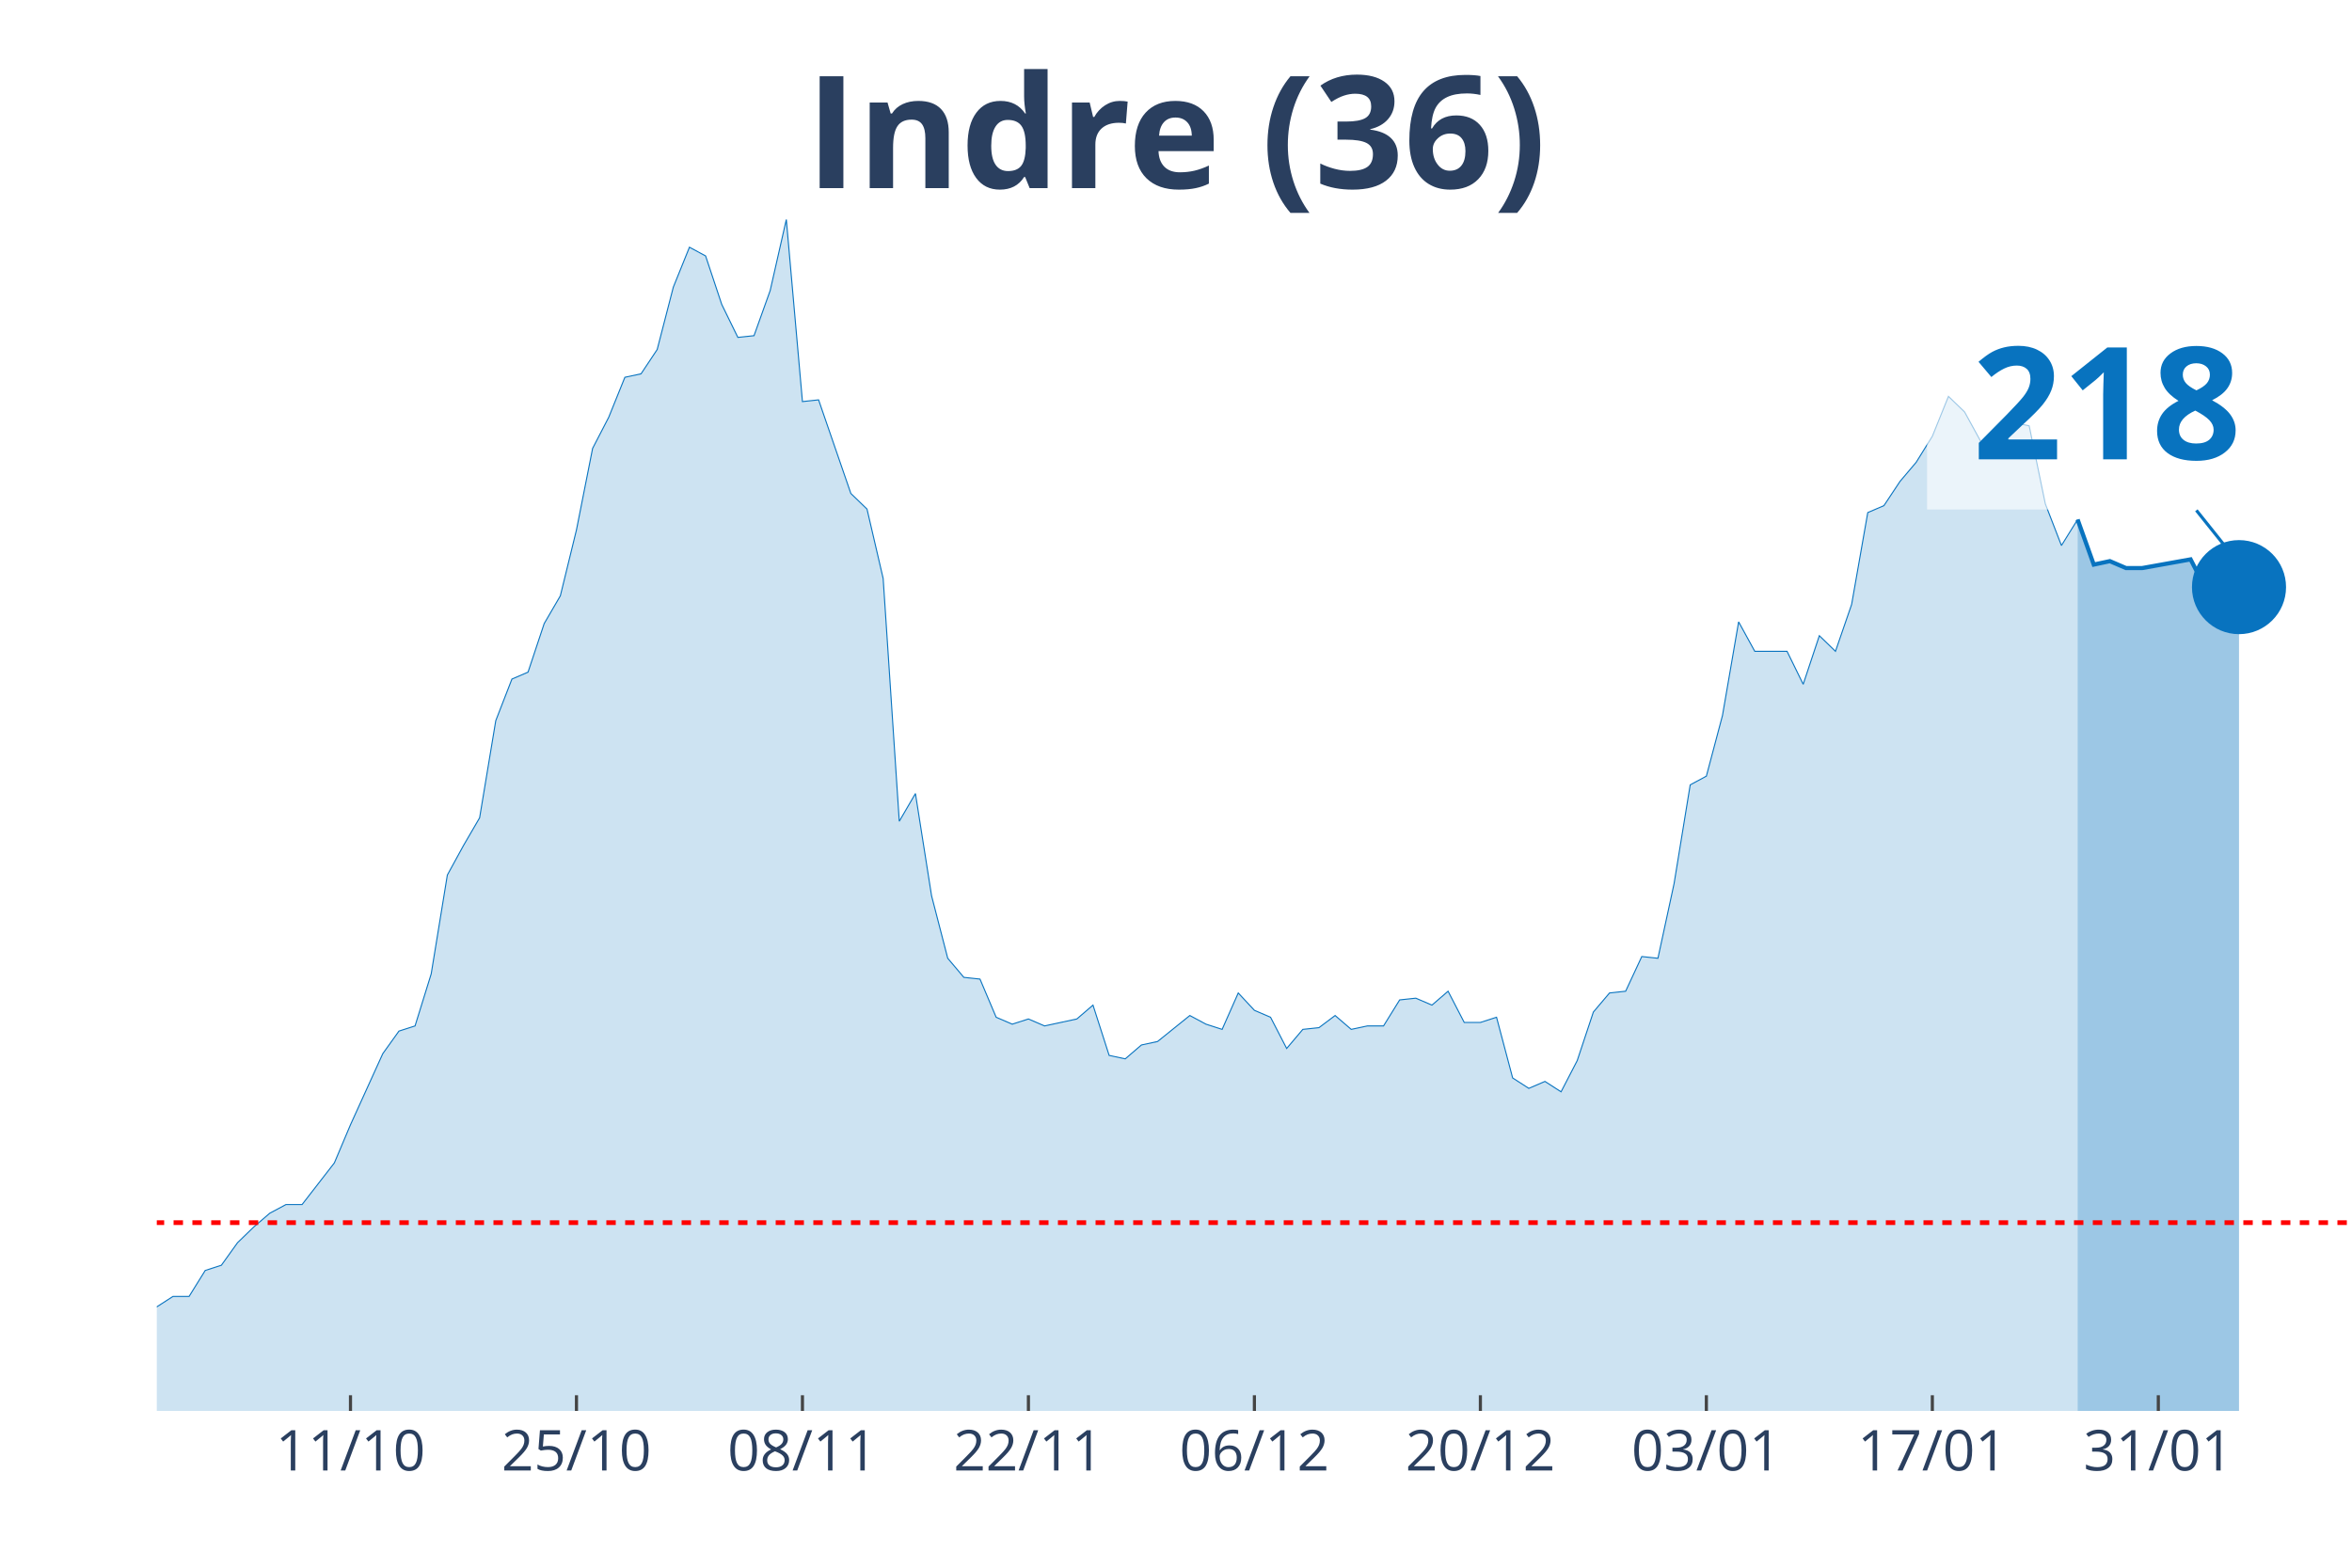
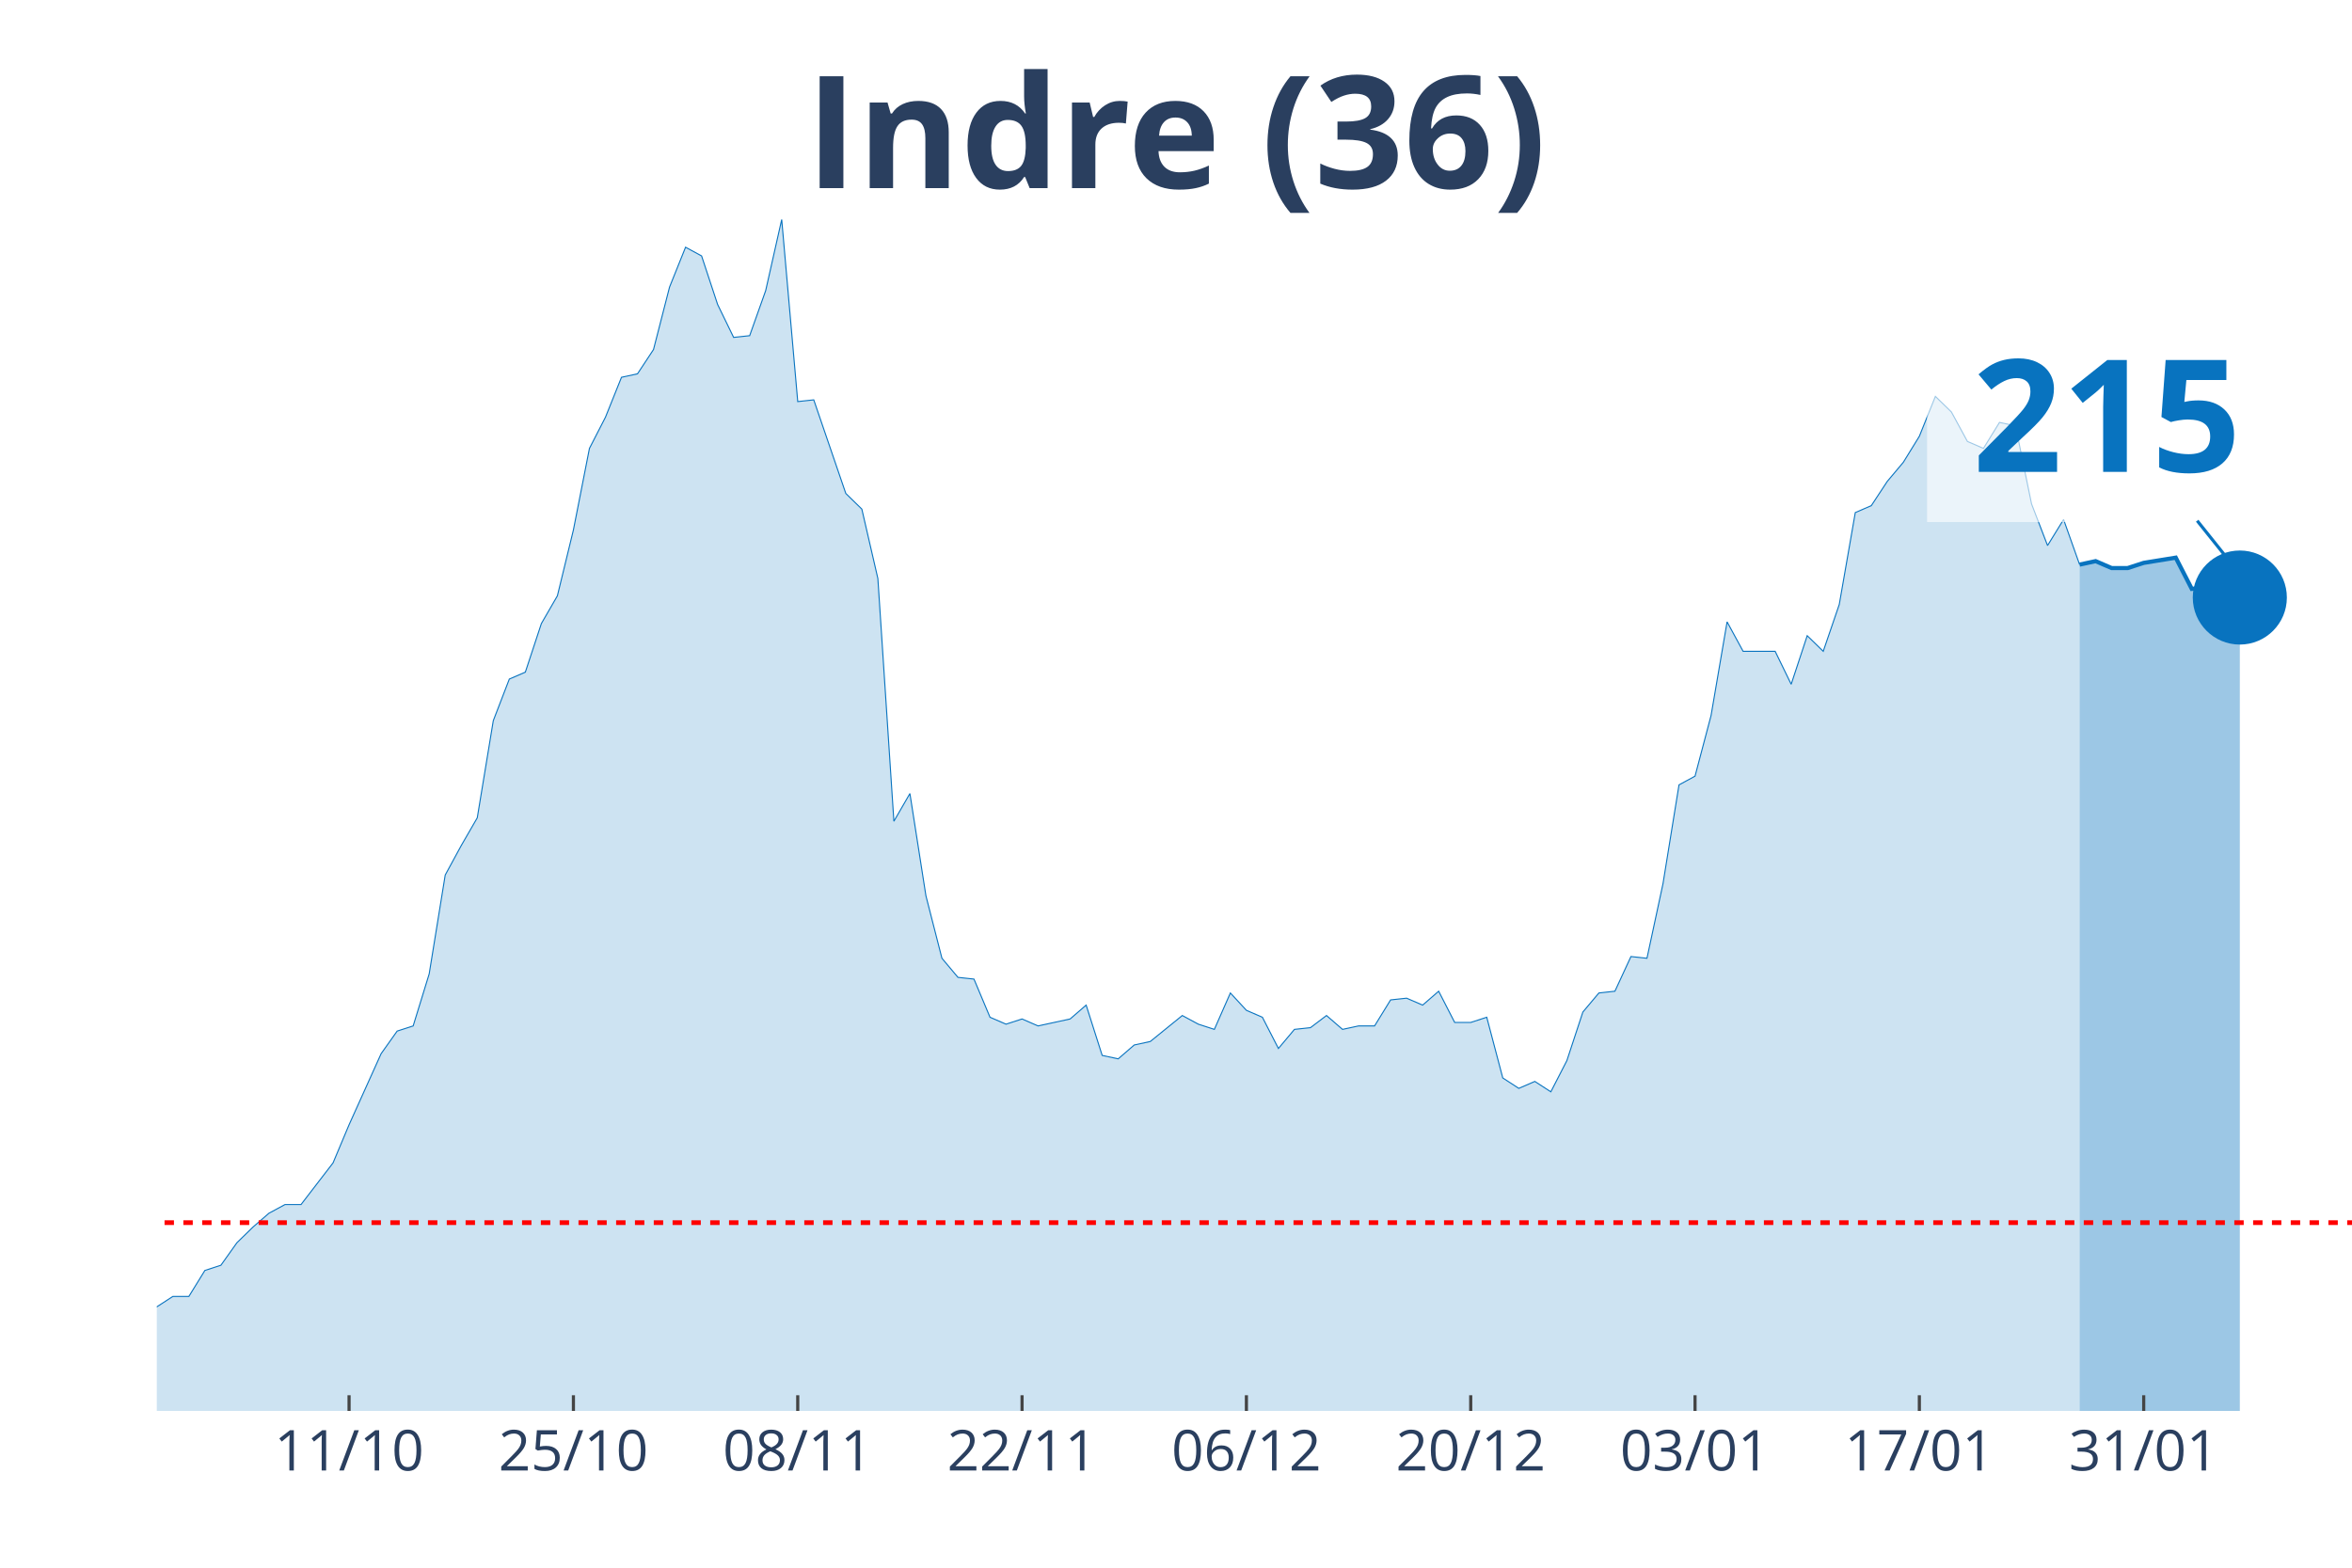
<svg xmlns="http://www.w3.org/2000/svg" class="main-svg" width="1125" height="750" style="" viewBox="0 0 750 500">
  <rect x="0" y="0" width="750" height="500" style="fill: rgb(0, 0, 0); fill-opacity: 0;" />
-   <defs id="defs-300578">
+   <defs id="defs-d35297">
    <g class="clips">
-       <clipPath id="clip300578xyplot" class="plotclip">
+       <clipPath id="clipd35297xyplot" class="plotclip">
        <rect width="700" height="380" />
      </clipPath>
-       <clipPath class="axesclip" id="clip300578x">
+       <clipPath class="axesclip" id="clipd35297x">
        <rect x="50" y="0" width="700" height="500" />
      </clipPath>
-       <clipPath class="axesclip" id="clip300578y">
+       <clipPath class="axesclip" id="clipd35297y">
        <rect x="0" y="70" width="750" height="380" />
      </clipPath>
-       <clipPath class="axesclip" id="clip300578xy">
+       <clipPath class="axesclip" id="clipd35297xy">
        <rect x="50" y="70" width="700" height="380" />
      </clipPath>
    </g>
    <g class="gradients" />
  </defs>
  <g class="bglayer">
    <rect class="bg" x="50" y="70" width="700" height="380" style="fill: rgb(0, 0, 0); fill-opacity: 0; stroke-width: 0;" />
  </g>
  <g class="layer-below">
    <g class="imagelayer" />
    <g class="shapelayer" />
  </g>
  <g class="cartesianlayer">
    <g class="subplot xy">
      <g class="layer-subplot">
        <g class="shapelayer" />
        <g class="imagelayer" />
      </g>
      <g class="gridlayer">
        <g class="x">
-           <path class="xgrid crisp" transform="translate(111.76,0)" d="M0,70v380" style="stroke: rgb(255, 255, 255); stroke-opacity: 1; stroke-width: 1px;" />
-           <path class="xgrid crisp" transform="translate(183.82,0)" d="M0,70v380" style="stroke: rgb(255, 255, 255); stroke-opacity: 1; stroke-width: 1px;" />
-           <path class="xgrid crisp" transform="translate(255.88,0)" d="M0,70v380" style="stroke: rgb(255, 255, 255); stroke-opacity: 1; stroke-width: 1px;" />
-           <path class="xgrid crisp" transform="translate(327.94,0)" d="M0,70v380" style="stroke: rgb(255, 255, 255); stroke-opacity: 1; stroke-width: 1px;" />
-           <path class="xgrid crisp" transform="translate(400,0)" d="M0,70v380" style="stroke: rgb(255, 255, 255); stroke-opacity: 1; stroke-width: 1px;" />
-           <path class="xgrid crisp" transform="translate(472.06,0)" d="M0,70v380" style="stroke: rgb(255, 255, 255); stroke-opacity: 1; stroke-width: 1px;" />
-           <path class="xgrid crisp" transform="translate(544.12,0)" d="M0,70v380" style="stroke: rgb(255, 255, 255); stroke-opacity: 1; stroke-width: 1px;" />
-           <path class="xgrid crisp" transform="translate(616.18,0)" d="M0,70v380" style="stroke: rgb(255, 255, 255); stroke-opacity: 1; stroke-width: 1px;" />
-           <path class="xgrid crisp" transform="translate(688.24,0)" d="M0,70v380" style="stroke: rgb(255, 255, 255); stroke-opacity: 1; stroke-width: 1px;" />
+           <path class="xgrid crisp" transform="translate(111.31,0)" d="M0,70v380" style="stroke: rgb(255, 255, 255); stroke-opacity: 1; stroke-width: 1px;" />
+           <path class="xgrid crisp" transform="translate(182.85,0)" d="M0,70v380" style="stroke: rgb(255, 255, 255); stroke-opacity: 1; stroke-width: 1px;" />
+           <path class="xgrid crisp" transform="translate(254.38,0)" d="M0,70v380" style="stroke: rgb(255, 255, 255); stroke-opacity: 1; stroke-width: 1px;" />
+           <path class="xgrid crisp" transform="translate(325.91,0)" d="M0,70v380" style="stroke: rgb(255, 255, 255); stroke-opacity: 1; stroke-width: 1px;" />
+           <path class="xgrid crisp" transform="translate(397.45,0)" d="M0,70v380" style="stroke: rgb(255, 255, 255); stroke-opacity: 1; stroke-width: 1px;" />
+           <path class="xgrid crisp" transform="translate(468.98,0)" d="M0,70v380" style="stroke: rgb(255, 255, 255); stroke-opacity: 1; stroke-width: 1px;" />
+           <path class="xgrid crisp" transform="translate(540.51,0)" d="M0,70v380" style="stroke: rgb(255, 255, 255); stroke-opacity: 1; stroke-width: 1px;" />
+           <path class="xgrid crisp" transform="translate(612.04,0)" d="M0,70v380" style="stroke: rgb(255, 255, 255); stroke-opacity: 1; stroke-width: 1px;" />
+           <path class="xgrid crisp" transform="translate(683.58,0)" d="M0,70v380" style="stroke: rgb(255, 255, 255); stroke-opacity: 1; stroke-width: 1px;" />
        </g>
        <g class="y" />
      </g>
      <g class="zerolinelayer" />
      <path class="xlines-below" />
      <path class="ylines-below" />
      <g class="overlines-below" />
      <g class="xaxislayer-below" />
      <g class="yaxislayer-below" />
      <g class="overaxes-below" />
-       <g class="plot" transform="translate(50, 70)" clip-path="url('#clip300578xyplot')">
+       <g class="plot" transform="translate(50, 70)" clip-path="url('#clipd35297xyplot')">
        <g class="scatterlayer mlayer">
-           <g class="trace scatter trace10cf27" style="stroke-miterlimit: 2;">
+           <g class="trace scatter tracecbe815" style="stroke-miterlimit: 2;">
            <g class="fills">
              <g>
-                 <path class="js-fill" d="M612.5,380L-700,380L-700,373.92L-622.79,377.23L-617.65,377.23L-334.56,377.79L-329.41,375.57L-277.94,374.47L-272.79,371.7L-262.5,370.04L-257.35,373.36L-247.06,370.04L-241.91,370.04L-221.32,370.6L-216.18,375.02L-205.88,374.47L-200.74,370.04L-190.44,358.98L-185.29,354L-175,348.47L-169.85,348.47L-159.56,349.58L-154.41,353.45L-138.97,360.09L-133.82,360.09L-128.68,361.75L-123.53,361.19L-113.24,362.85L-108.09,359.53L-92.65,354.56L-87.5,346.81L-82.35,344.6L-77.21,337.41L-72.06,332.98L-66.91,332.98L-61.76,334.09L-56.62,329.11L-51.47,338.52L-46.32,340.73L-36.03,344.6L-30.88,345.71L-25.74,345.71L-20.59,350.68L-15.44,347.92L-10.29,346.81L-5.15,348.47L0,346.81L5.15,343.49L10.29,343.49L15.44,335.2L20.59,333.54L25.74,326.35L30.88,321.37L36.03,316.94L41.18,314.18L46.32,314.18L51.47,307.54L56.62,300.9L61.76,288.73L72.06,266.06L77.21,258.86L82.35,257.21L87.5,240.61L92.65,209.08L97.79,199.68L102.94,190.83L108.09,159.85L113.24,146.58L118.38,144.37L123.53,128.88L128.68,120.03L133.82,99.01L138.97,73.01L144.12,63.06L149.26,50.33L154.41,49.23L159.56,41.48L164.71,21.57L169.85,8.85L175,11.62L180.15,27.1L185.29,37.61L190.44,37.06L195.59,22.68L200.74,0L205.88,58.08L211.03,57.53L221.32,87.39L226.47,92.37L231.62,114.5L236.76,191.94L241.91,183.09L247.06,215.72L252.21,235.63L257.35,241.72L262.5,242.27L267.65,254.44L272.79,256.65L277.94,254.99L283.09,257.21L288.24,256.1L293.38,254.99L298.53,250.57L303.68,266.61L308.82,267.71L313.97,263.29L319.12,262.18L329.41,253.89L334.56,256.65L339.71,258.31L344.85,246.7L350,252.23L355.15,254.44L360.29,264.4L365.44,258.31L370.59,257.76L375.74,253.89L380.88,258.31L386.03,257.21L391.18,257.21L396.32,248.91L401.47,248.36L406.62,250.57L411.76,246.14L416.91,256.1L422.06,256.1L427.21,254.44L432.35,273.8L437.5,277.12L442.65,274.91L447.79,278.22L452.94,268.27L458.09,252.78L463.24,246.7L468.38,246.14L473.53,235.08L478.68,235.63L483.82,211.85L488.97,180.32L494.12,177.55L499.26,158.2L504.41,128.33L509.56,137.73L519.85,137.73L525,148.24L530.15,132.75L535.29,137.73L540.44,122.79L545.59,93.48L550.74,91.27L555.88,83.52L561.03,77.44L566.18,69.14L571.32,56.42L576.47,61.4L581.62,70.8L586.76,73.01L591.91,64.72L597.06,65.82L602.21,90.71L607.35,103.99L612.5,95.69" style="fill: rgb(8, 115, 191); fill-opacity: 0.2; stroke-width: 0;" />
+                 <path class="js-fill" d="M613.14,380L-694.89,380L-694.89,373.92L-618.25,377.23L-613.14,377.23L-332.12,377.79L-327.01,375.57L-275.91,374.47L-270.8,371.7L-260.58,370.04L-255.47,373.36L-245.26,370.04L-240.15,370.04L-219.71,370.6L-214.6,375.02L-204.38,374.47L-199.27,370.04L-189.05,358.98L-183.94,354L-173.72,348.47L-168.61,348.47L-158.39,349.58L-153.28,353.45L-137.96,360.09L-132.85,360.09L-127.74,361.75L-122.63,361.19L-112.41,362.85L-107.3,359.53L-91.97,354.56L-86.86,346.81L-81.75,344.6L-76.64,337.41L-71.53,332.98L-66.42,332.98L-61.31,334.09L-56.2,329.11L-51.09,338.52L-45.99,340.73L-35.77,344.6L-30.66,345.71L-25.55,345.71L-20.44,350.68L-15.33,347.92L-10.22,346.81L-5.11,348.47L0,346.81L5.11,343.49L10.22,343.49L15.33,335.2L20.44,333.54L25.55,326.35L30.66,321.37L35.77,316.94L40.88,314.18L45.99,314.18L51.09,307.54L56.2,300.9L61.31,288.73L71.53,266.06L76.64,258.86L81.75,257.21L86.86,240.61L91.97,209.08L97.08,199.68L102.19,190.83L107.3,159.85L112.41,146.58L117.52,144.37L122.63,128.88L127.74,120.03L132.85,99.01L137.96,73.01L143.07,63.06L148.18,50.33L153.28,49.23L158.39,41.48L163.5,21.57L168.61,8.85L173.72,11.62L178.83,27.1L183.94,37.61L189.05,37.06L194.16,22.68L199.27,0L204.38,58.08L209.49,57.53L219.71,87.39L224.82,92.37L229.93,114.5L235.04,191.94L240.15,183.09L245.26,215.72L250.36,235.63L255.47,241.72L260.58,242.27L265.69,254.44L270.8,256.65L275.91,254.99L281.02,257.21L286.13,256.1L291.24,254.99L296.35,250.57L301.46,266.61L306.57,267.71L311.68,263.29L316.79,262.18L327.01,253.89L332.12,256.65L337.23,258.31L342.34,246.7L347.45,252.23L352.55,254.44L357.66,264.4L362.77,258.31L367.88,257.76L372.99,253.89L378.1,258.31L383.21,257.21L388.32,257.21L393.43,248.91L398.54,248.36L403.65,250.57L408.76,246.14L413.87,256.1L418.98,256.1L424.09,254.44L429.2,273.8L434.31,277.12L439.42,274.91L444.53,278.22L449.64,268.27L454.74,252.78L459.85,246.7L464.96,246.14L470.07,235.08L475.18,235.63L480.29,211.85L485.4,180.32L490.51,177.55L495.62,158.2L500.73,128.33L505.84,137.73L516.06,137.73L521.17,148.24L526.28,132.75L531.39,137.73L536.5,122.79L541.61,93.48L546.72,91.27L551.82,83.52L556.93,77.44L562.04,69.14L567.15,56.42L572.26,61.4L577.37,70.8L582.48,73.01L587.59,64.72L592.7,65.82L597.81,90.71L602.92,103.99L608.03,95.69L613.14,110.07" style="fill: rgb(8, 115, 191); fill-opacity: 0.2; stroke-width: 0;" />
              </g>
            </g>
            <g class="errorbars" />
            <g class="lines">
-               <path class="js-line" d="M-700,373.92L-622.79,377.23L-617.65,377.23L-334.56,377.79L-329.41,375.57L-277.94,374.47L-272.79,371.7L-262.5,370.04L-257.35,373.36L-247.06,370.04L-241.91,370.04L-221.32,370.6L-216.18,375.02L-205.88,374.47L-200.74,370.04L-190.44,358.98L-185.29,354L-175,348.47L-169.85,348.47L-159.56,349.58L-154.41,353.45L-138.97,360.09L-133.82,360.09L-128.68,361.75L-123.53,361.19L-113.24,362.85L-108.09,359.53L-92.65,354.56L-87.5,346.81L-82.35,344.6L-77.21,337.41L-72.06,332.98L-66.91,332.98L-61.76,334.09L-56.62,329.11L-51.47,338.52L-46.32,340.73L-36.03,344.6L-30.88,345.71L-25.74,345.71L-20.59,350.68L-15.44,347.92L-10.29,346.81L-5.15,348.47L0,346.81L5.15,343.49L10.29,343.49L15.44,335.2L20.59,333.54L25.74,326.35L30.88,321.37L36.03,316.94L41.18,314.18L46.32,314.18L51.47,307.54L56.62,300.9L61.76,288.73L72.06,266.06L77.21,258.86L82.35,257.21L87.5,240.61L92.65,209.08L97.79,199.68L102.94,190.83L108.09,159.85L113.24,146.58L118.38,144.37L123.53,128.88L128.68,120.03L133.82,99.01L138.97,73.01L144.12,63.06L149.26,50.33L154.41,49.23L159.56,41.48L164.71,21.57L169.85,8.85L175,11.62L180.15,27.1L185.29,37.61L190.44,37.06L195.59,22.68L200.74,0L205.88,58.08L211.03,57.53L221.32,87.39L226.47,92.37L231.62,114.5L236.76,191.94L241.91,183.09L247.06,215.72L252.21,235.63L257.35,241.72L262.5,242.27L267.65,254.44L272.79,256.65L277.94,254.99L283.09,257.21L288.24,256.1L293.38,254.99L298.53,250.57L303.68,266.61L308.82,267.71L313.97,263.29L319.12,262.18L329.41,253.89L334.56,256.65L339.71,258.31L344.85,246.7L350,252.23L355.15,254.44L360.29,264.4L365.44,258.31L370.59,257.76L375.74,253.89L380.88,258.31L386.03,257.21L391.18,257.21L396.32,248.91L401.47,248.36L406.62,250.57L411.76,246.14L416.91,256.1L422.06,256.1L427.21,254.44L432.35,273.8L437.5,277.12L442.65,274.91L447.79,278.22L452.94,268.27L458.09,252.78L463.24,246.7L468.38,246.14L473.53,235.08L478.68,235.63L483.82,211.85L488.97,180.32L494.12,177.55L499.26,158.2L504.41,128.33L509.56,137.73L519.85,137.73L525,148.24L530.15,132.75L535.29,137.73L540.44,122.79L545.59,93.48L550.74,91.27L555.88,83.52L561.03,77.44L566.18,69.14L571.32,56.42L576.47,61.4L581.62,70.8L586.76,73.01L591.91,64.72L597.06,65.82L602.21,90.71L607.35,103.99L612.5,95.69" style="vector-effect: non-scaling-stroke; fill: none; stroke: rgb(8, 115, 191); stroke-opacity: 1; stroke-width: 0.5px; opacity: 1;" />
+               <path class="js-line" d="M-694.89,373.92L-618.25,377.23L-613.14,377.23L-332.12,377.79L-327.01,375.57L-275.91,374.47L-270.8,371.7L-260.58,370.04L-255.47,373.36L-245.26,370.04L-240.15,370.04L-219.71,370.6L-214.6,375.02L-204.38,374.47L-199.27,370.04L-189.05,358.98L-183.94,354L-173.72,348.47L-168.61,348.47L-158.39,349.58L-153.28,353.45L-137.96,360.09L-132.85,360.09L-127.74,361.75L-122.63,361.19L-112.41,362.85L-107.3,359.53L-91.97,354.56L-86.86,346.81L-81.75,344.6L-76.64,337.41L-71.53,332.98L-66.42,332.98L-61.31,334.09L-56.2,329.11L-51.09,338.52L-45.99,340.73L-35.77,344.6L-30.66,345.71L-25.55,345.71L-20.44,350.68L-15.33,347.92L-10.22,346.81L-5.11,348.47L0,346.81L5.11,343.49L10.22,343.49L15.33,335.2L20.44,333.54L25.55,326.35L30.66,321.37L35.77,316.94L40.88,314.18L45.99,314.18L51.09,307.54L56.2,300.9L61.31,288.73L71.53,266.06L76.64,258.86L81.75,257.21L86.86,240.61L91.97,209.08L97.08,199.68L102.19,190.83L107.3,159.85L112.41,146.58L117.52,144.37L122.63,128.88L127.74,120.03L132.85,99.01L137.96,73.01L143.07,63.06L148.18,50.33L153.28,49.23L158.39,41.48L163.5,21.57L168.61,8.85L173.72,11.62L178.83,27.1L183.94,37.61L189.05,37.06L194.16,22.68L199.27,0L204.38,58.08L209.49,57.53L219.71,87.39L224.82,92.37L229.93,114.5L235.04,191.94L240.15,183.09L245.26,215.72L250.36,235.63L255.47,241.72L260.58,242.27L265.69,254.44L270.8,256.65L275.91,254.99L281.02,257.21L286.13,256.1L291.24,254.99L296.35,250.57L301.46,266.61L306.57,267.71L311.68,263.29L316.79,262.18L327.01,253.89L332.12,256.65L337.23,258.31L342.34,246.7L347.45,252.23L352.55,254.44L357.66,264.4L362.77,258.31L367.88,257.76L372.99,253.89L378.1,258.31L383.21,257.21L388.32,257.21L393.43,248.91L398.54,248.36L403.65,250.57L408.76,246.14L413.87,256.1L418.98,256.1L424.09,254.44L429.2,273.8L434.31,277.12L439.42,274.91L444.53,278.22L449.64,268.27L454.74,252.78L459.85,246.7L464.96,246.14L470.07,235.08L475.18,235.63L480.29,211.85L485.4,180.32L490.51,177.55L495.62,158.2L500.73,128.33L505.84,137.73L516.06,137.73L521.17,148.24L526.28,132.75L531.39,137.73L536.5,122.79L541.61,93.48L546.72,91.27L551.82,83.52L556.93,77.44L562.04,69.14L567.15,56.42L572.26,61.4L577.37,70.8L582.48,73.01L587.59,64.72L592.7,65.82L597.81,90.71L602.92,103.99L608.03,95.69L613.14,110.07" style="vector-effect: non-scaling-stroke; fill: none; stroke: rgb(8, 115, 191); stroke-opacity: 1; stroke-width: 0.5px; opacity: 1;" />
            </g>
            <g class="points" />
            <g class="text" />
          </g>
-           <g class="trace scatter trace5d0704" style="stroke-miterlimit: 2;">
+           <g class="trace scatter tracea06f43" style="stroke-miterlimit: 2;">
            <g class="fills">
              <g>
-                 <path class="js-fill" d="M663.97,380L612.5,380L612.5,95.69L617.65,110.07L622.79,108.97L627.94,111.18L633.09,111.18L648.53,108.41L653.68,118.37L663.97,117.26" style="fill: rgb(8, 115, 191); fill-opacity: 0.4; stroke-width: 0;" />
+                 <path class="js-fill" d="M664.23,380L613.14,380L613.14,110.07L618.25,108.97L623.36,111.18L628.47,111.18L633.58,109.52L643.8,107.86L648.91,117.82L659.12,116.71L664.23,120.58" style="fill: rgb(8, 115, 191); fill-opacity: 0.4; stroke-width: 0;" />
              </g>
            </g>
            <g class="errorbars" />
            <g class="lines">
-               <path class="js-line" d="M612.5,95.69L617.65,110.07L622.79,108.97L627.94,111.18L633.09,111.18L648.53,108.41L653.68,118.37L663.97,117.26" style="vector-effect: non-scaling-stroke; fill: none; stroke: rgb(8, 115, 191); stroke-opacity: 1; stroke-width: 2px; opacity: 1;" />
+               <path class="js-line" d="M613.14,110.07L618.25,108.97L623.36,111.18L628.47,111.18L633.58,109.52L643.8,107.86L648.91,117.82L659.12,116.71L664.23,120.58" style="vector-effect: non-scaling-stroke; fill: none; stroke: rgb(8, 115, 191); stroke-opacity: 1; stroke-width: 2px; opacity: 1;" />
            </g>
            <g class="points" />
            <g class="text" />
          </g>
-           <g class="trace scatter trace9b5cf8" style="stroke-miterlimit: 2; opacity: 1;">
+           <g class="trace scatter trace95fcf2" style="stroke-miterlimit: 2; opacity: 1;">
            <g class="fills" />
            <g class="errorbars" />
            <g class="lines" />
            <g class="points">
-               <path class="point" transform="translate(663.97,117.26)" d="M15,0A15,15 0 1,1 0,-15A15,15 0 0,1 15,0Z" style="opacity: 1; stroke-width: 0px; fill: rgb(8, 115, 191); fill-opacity: 1;" />
+               <path class="point" transform="translate(664.23,120.58)" d="M15,0A15,15 0 1,1 0,-15A15,15 0 0,1 15,0Z" style="opacity: 1; stroke-width: 0px; fill: rgb(8, 115, 191); fill-opacity: 1;" />
            </g>
            <g class="text" />
          </g>
        </g>
      </g>
      <g class="overplot" />
      <path class="xlines-above crisp" style="fill: none; stroke-width: 1px; stroke: rgb(0, 0, 0); stroke-opacity: 0;" d="" />
      <path class="ylines-above crisp" style="fill: none;" d="M0,0" />
      <g class="overlines-above" />
      <g class="xaxislayer-above">
-         <path class="xtick ticks crisp" d="M0,450v-5" transform="translate(111.76,0)" style="stroke: rgb(68, 68, 68); stroke-opacity: 1; stroke-width: 1px;" />
-         <path class="xtick ticks crisp" d="M0,450v-5" transform="translate(183.82,0)" style="stroke: rgb(68, 68, 68); stroke-opacity: 1; stroke-width: 1px;" />
-         <path class="xtick ticks crisp" d="M0,450v-5" transform="translate(255.88,0)" style="stroke: rgb(68, 68, 68); stroke-opacity: 1; stroke-width: 1px;" />
-         <path class="xtick ticks crisp" d="M0,450v-5" transform="translate(327.94,0)" style="stroke: rgb(68, 68, 68); stroke-opacity: 1; stroke-width: 1px;" />
-         <path class="xtick ticks crisp" d="M0,450v-5" transform="translate(400,0)" style="stroke: rgb(68, 68, 68); stroke-opacity: 1; stroke-width: 1px;" />
-         <path class="xtick ticks crisp" d="M0,450v-5" transform="translate(472.06,0)" style="stroke: rgb(68, 68, 68); stroke-opacity: 1; stroke-width: 1px;" />
-         <path class="xtick ticks crisp" d="M0,450v-5" transform="translate(544.12,0)" style="stroke: rgb(68, 68, 68); stroke-opacity: 1; stroke-width: 1px;" />
-         <path class="xtick ticks crisp" d="M0,450v-5" transform="translate(616.18,0)" style="stroke: rgb(68, 68, 68); stroke-opacity: 1; stroke-width: 1px;" />
-         <path class="xtick ticks crisp" d="M0,450v-5" transform="translate(688.24,0)" style="stroke: rgb(68, 68, 68); stroke-opacity: 1; stroke-width: 1px;" />
+         <path class="xtick ticks crisp" d="M0,450v-5" transform="translate(111.31,0)" style="stroke: rgb(68, 68, 68); stroke-opacity: 1; stroke-width: 1px;" />
+         <path class="xtick ticks crisp" d="M0,450v-5" transform="translate(182.85,0)" style="stroke: rgb(68, 68, 68); stroke-opacity: 1; stroke-width: 1px;" />
+         <path class="xtick ticks crisp" d="M0,450v-5" transform="translate(254.38,0)" style="stroke: rgb(68, 68, 68); stroke-opacity: 1; stroke-width: 1px;" />
+         <path class="xtick ticks crisp" d="M0,450v-5" transform="translate(325.91,0)" style="stroke: rgb(68, 68, 68); stroke-opacity: 1; stroke-width: 1px;" />
+         <path class="xtick ticks crisp" d="M0,450v-5" transform="translate(397.45,0)" style="stroke: rgb(68, 68, 68); stroke-opacity: 1; stroke-width: 1px;" />
+         <path class="xtick ticks crisp" d="M0,450v-5" transform="translate(468.98,0)" style="stroke: rgb(68, 68, 68); stroke-opacity: 1; stroke-width: 1px;" />
+         <path class="xtick ticks crisp" d="M0,450v-5" transform="translate(540.51,0)" style="stroke: rgb(68, 68, 68); stroke-opacity: 1; stroke-width: 1px;" />
+         <path class="xtick ticks crisp" d="M0,450v-5" transform="translate(612.04,0)" style="stroke: rgb(68, 68, 68); stroke-opacity: 1; stroke-width: 1px;" />
+         <path class="xtick ticks crisp" d="M0,450v-5" transform="translate(683.58,0)" style="stroke: rgb(68, 68, 68); stroke-opacity: 1; stroke-width: 1px;" />
        <g class="xtick">
-           <text text-anchor="middle" x="0" y="469" transform="translate(111.76,0)" style="font-family: 'Open Sans', verdana, arial, sans-serif; font-size: 18px; fill: rgb(42, 63, 95); fill-opacity: 1; white-space: pre;">11/10</text>
+           <text text-anchor="middle" x="0" y="469" transform="translate(111.31,0)" style="font-family: 'Open Sans', verdana, arial, sans-serif; font-size: 18px; fill: rgb(42, 63, 95); fill-opacity: 1; white-space: pre;">11/10</text>
        </g>
        <g class="xtick">
-           <text text-anchor="middle" x="0" y="469" transform="translate(183.82,0)" style="font-family: 'Open Sans', verdana, arial, sans-serif; font-size: 18px; fill: rgb(42, 63, 95); fill-opacity: 1; white-space: pre;">25/10</text>
+           <text text-anchor="middle" x="0" y="469" transform="translate(182.85,0)" style="font-family: 'Open Sans', verdana, arial, sans-serif; font-size: 18px; fill: rgb(42, 63, 95); fill-opacity: 1; white-space: pre;">25/10</text>
        </g>
        <g class="xtick">
-           <text text-anchor="middle" x="0" y="469" transform="translate(255.88,0)" style="font-family: 'Open Sans', verdana, arial, sans-serif; font-size: 18px; fill: rgb(42, 63, 95); fill-opacity: 1; white-space: pre;">08/11</text>
+           <text text-anchor="middle" x="0" y="469" transform="translate(254.38,0)" style="font-family: 'Open Sans', verdana, arial, sans-serif; font-size: 18px; fill: rgb(42, 63, 95); fill-opacity: 1; white-space: pre;">08/11</text>
        </g>
        <g class="xtick">
-           <text text-anchor="middle" x="0" y="469" transform="translate(327.94,0)" style="font-family: 'Open Sans', verdana, arial, sans-serif; font-size: 18px; fill: rgb(42, 63, 95); fill-opacity: 1; white-space: pre;">22/11</text>
+           <text text-anchor="middle" x="0" y="469" transform="translate(325.91,0)" style="font-family: 'Open Sans', verdana, arial, sans-serif; font-size: 18px; fill: rgb(42, 63, 95); fill-opacity: 1; white-space: pre;">22/11</text>
        </g>
        <g class="xtick">
-           <text text-anchor="middle" x="0" y="469" transform="translate(400,0)" style="font-family: 'Open Sans', verdana, arial, sans-serif; font-size: 18px; fill: rgb(42, 63, 95); fill-opacity: 1; white-space: pre;">06/12</text>
+           <text text-anchor="middle" x="0" y="469" transform="translate(397.45,0)" style="font-family: 'Open Sans', verdana, arial, sans-serif; font-size: 18px; fill: rgb(42, 63, 95); fill-opacity: 1; white-space: pre;">06/12</text>
        </g>
        <g class="xtick">
-           <text text-anchor="middle" x="0" y="469" transform="translate(472.06,0)" style="font-family: 'Open Sans', verdana, arial, sans-serif; font-size: 18px; fill: rgb(42, 63, 95); fill-opacity: 1; white-space: pre;">20/12</text>
+           <text text-anchor="middle" x="0" y="469" transform="translate(468.98,0)" style="font-family: 'Open Sans', verdana, arial, sans-serif; font-size: 18px; fill: rgb(42, 63, 95); fill-opacity: 1; white-space: pre;">20/12</text>
        </g>
        <g class="xtick">
-           <text text-anchor="middle" x="0" y="469" transform="translate(544.12,0)" style="font-family: 'Open Sans', verdana, arial, sans-serif; font-size: 18px; fill: rgb(42, 63, 95); fill-opacity: 1; white-space: pre;">03/01</text>
+           <text text-anchor="middle" x="0" y="469" transform="translate(540.51,0)" style="font-family: 'Open Sans', verdana, arial, sans-serif; font-size: 18px; fill: rgb(42, 63, 95); fill-opacity: 1; white-space: pre;">03/01</text>
        </g>
        <g class="xtick">
-           <text text-anchor="middle" x="0" y="469" transform="translate(616.18,0)" style="font-family: 'Open Sans', verdana, arial, sans-serif; font-size: 18px; fill: rgb(42, 63, 95); fill-opacity: 1; white-space: pre;">17/01</text>
+           <text text-anchor="middle" x="0" y="469" transform="translate(612.04,0)" style="font-family: 'Open Sans', verdana, arial, sans-serif; font-size: 18px; fill: rgb(42, 63, 95); fill-opacity: 1; white-space: pre;">17/01</text>
        </g>
        <g class="xtick">
-           <text text-anchor="middle" x="0" y="469" transform="translate(688.24,0)" style="font-family: 'Open Sans', verdana, arial, sans-serif; font-size: 18px; fill: rgb(42, 63, 95); fill-opacity: 1; white-space: pre;">31/01</text>
+           <text text-anchor="middle" x="0" y="469" transform="translate(683.58,0)" style="font-family: 'Open Sans', verdana, arial, sans-serif; font-size: 18px; fill: rgb(42, 63, 95); fill-opacity: 1; white-space: pre;">31/01</text>
        </g>
      </g>
      <g class="yaxislayer-above" />
      <g class="overaxes-above" />
    </g>
  </g>
  <g class="polarlayer" />
  <g class="ternarylayer" />
  <g class="geolayer" />
  <g class="funnelarealayer" />
  <g class="pielayer" />
  <g class="treemaplayer" />
  <g class="sunburstlayer" />
  <g class="glimages" />
-   <defs id="topdefs-300578">
+   <defs id="topdefs-d35297">
    <g class="clips" />
  </defs>
  <g class="layer-above">
    <g class="imagelayer" />
    <g class="shapelayer">
-       <path data-index="0" fill-rule="evenodd" d="M-2842.65,389.95L919.85,389.95" clip-path="url('#clip300578xy')" style="opacity: 1; stroke: rgb(255, 0, 0); stroke-opacity: 1; fill: rgb(0, 0, 0); fill-opacity: 0; stroke-dasharray: 3px, 3px; stroke-width: 1.5px;" />
+       <path data-index="0" fill-rule="evenodd" d="M-2821.53,389.95L913.5,389.95" clip-path="url('#clipd35297xy')" style="opacity: 1; stroke: rgb(255, 0, 0); stroke-opacity: 1; fill: rgb(0, 0, 0); fill-opacity: 0; stroke-dasharray: 3px, 3px; stroke-width: 1.5px;" />
    </g>
  </g>
  <g class="infolayer">
    <g class="g-gtitle">
      <text class="gtitle" x="375" y="25" text-anchor="middle" dy="0.7em" style="font-family: 'Open Sans', verdana, arial, sans-serif; font-size: 50px; fill: rgb(42, 63, 95); opacity: 1; font-weight: normal; white-space: pre;">
        <tspan style="font-weight:bold">Indre (36)</tspan>
      </text>
    </g>
    <g class="g-xtitle" />
    <g class="annotation" data-index="0" style="opacity: 1;">
-       <g class="annotation-text-g" transform="rotate(0,671.97,127.26)">
-         <g class="cursor-pointer" transform="translate(614, 91)">
+       <g class="annotation-text-g" transform="rotate(0,672.23,130.58)">
+         <g class="cursor-pointer" transform="translate(614, 95)">
          <rect class="bg" x="0.5" y="0.5" width="115" height="71" style="stroke-width: 1px; stroke: rgb(0, 0, 0); stroke-opacity: 0; fill: rgb(255, 255, 255); fill-opacity: 0.6;" />
          <text class="annotation-text" text-anchor="middle" x="57.812" y="55.5" style="font-family: 'Open Sans', verdana, arial, sans-serif; font-size: 50px; fill: rgb(8, 115, 191); fill-opacity: 1; white-space: pre;">
-             <tspan style="font-weight:bold">218 </tspan>
+             <tspan style="font-weight:bold">215 </tspan>
          </text>
        </g>
      </g>
      <g class="annotation-arrow-g" style="opacity: 1;">
-         <path d="M700.37,162.76L711.97,177.26" style="stroke-width: 1px; stroke: rgb(8, 115, 191); stroke-opacity: 1; stroke-dasharray: 0px, 0px, 18.569px, 18.569px;" />
+         <path d="M700.63,166.08L712.23,180.58" style="stroke-width: 1px; stroke: rgb(8, 115, 191); stroke-opacity: 1; stroke-dasharray: 0px, 0px, 18.569px, 18.569px;" />
      </g>
    </g>
  </g>
</svg>
